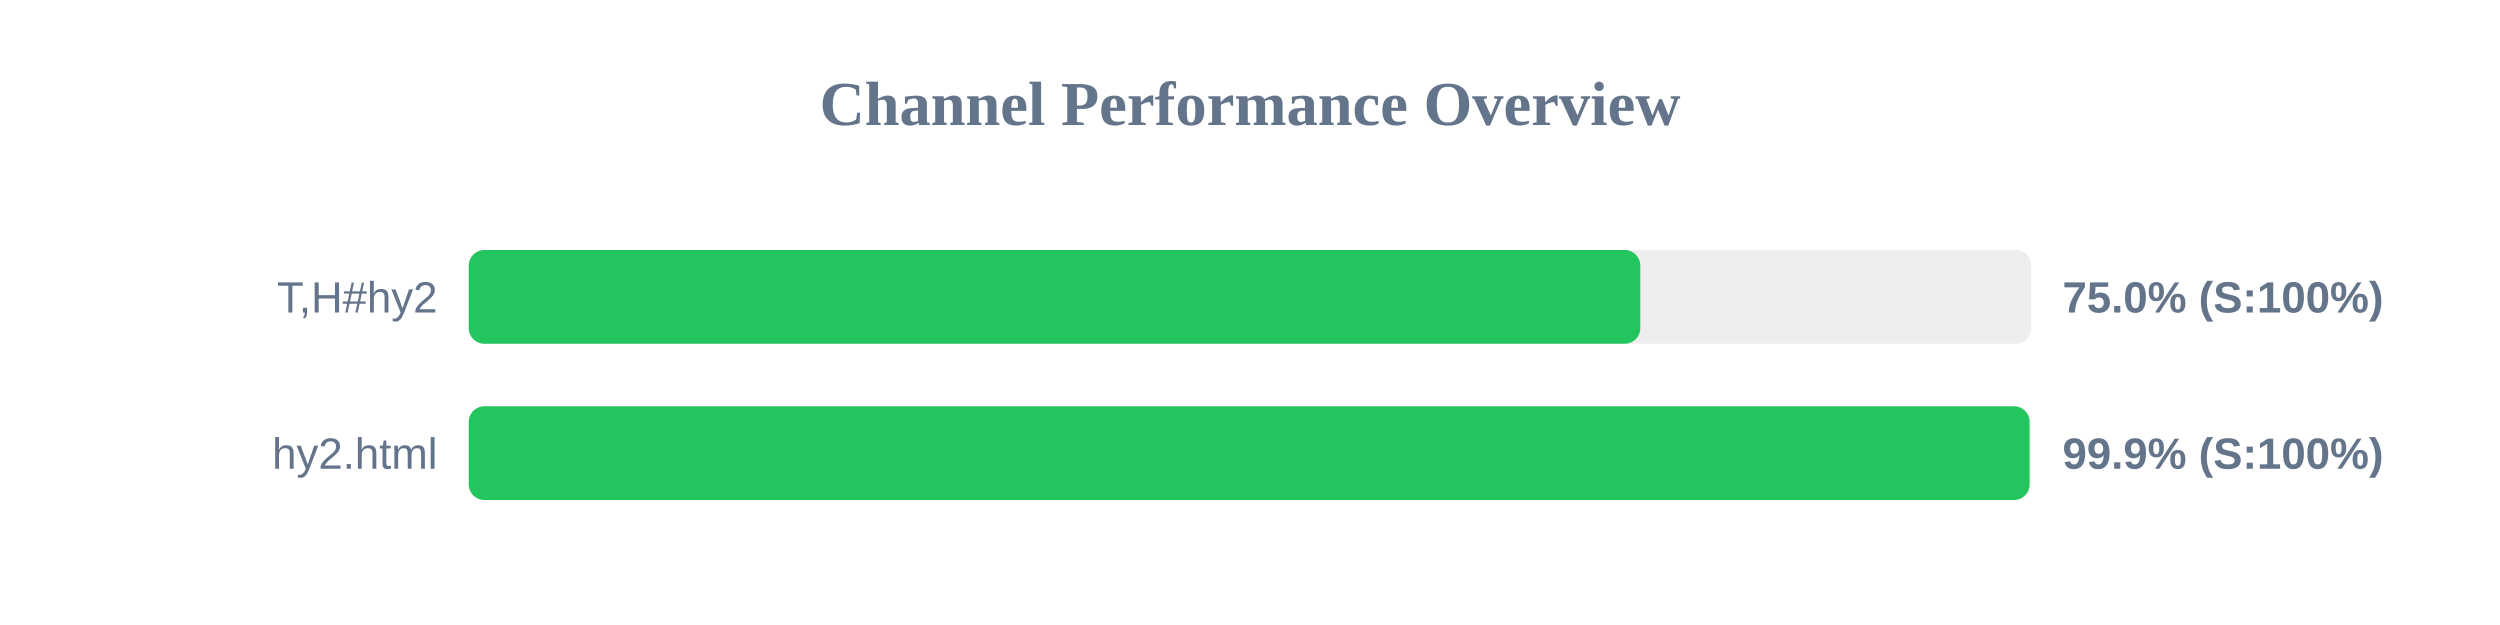
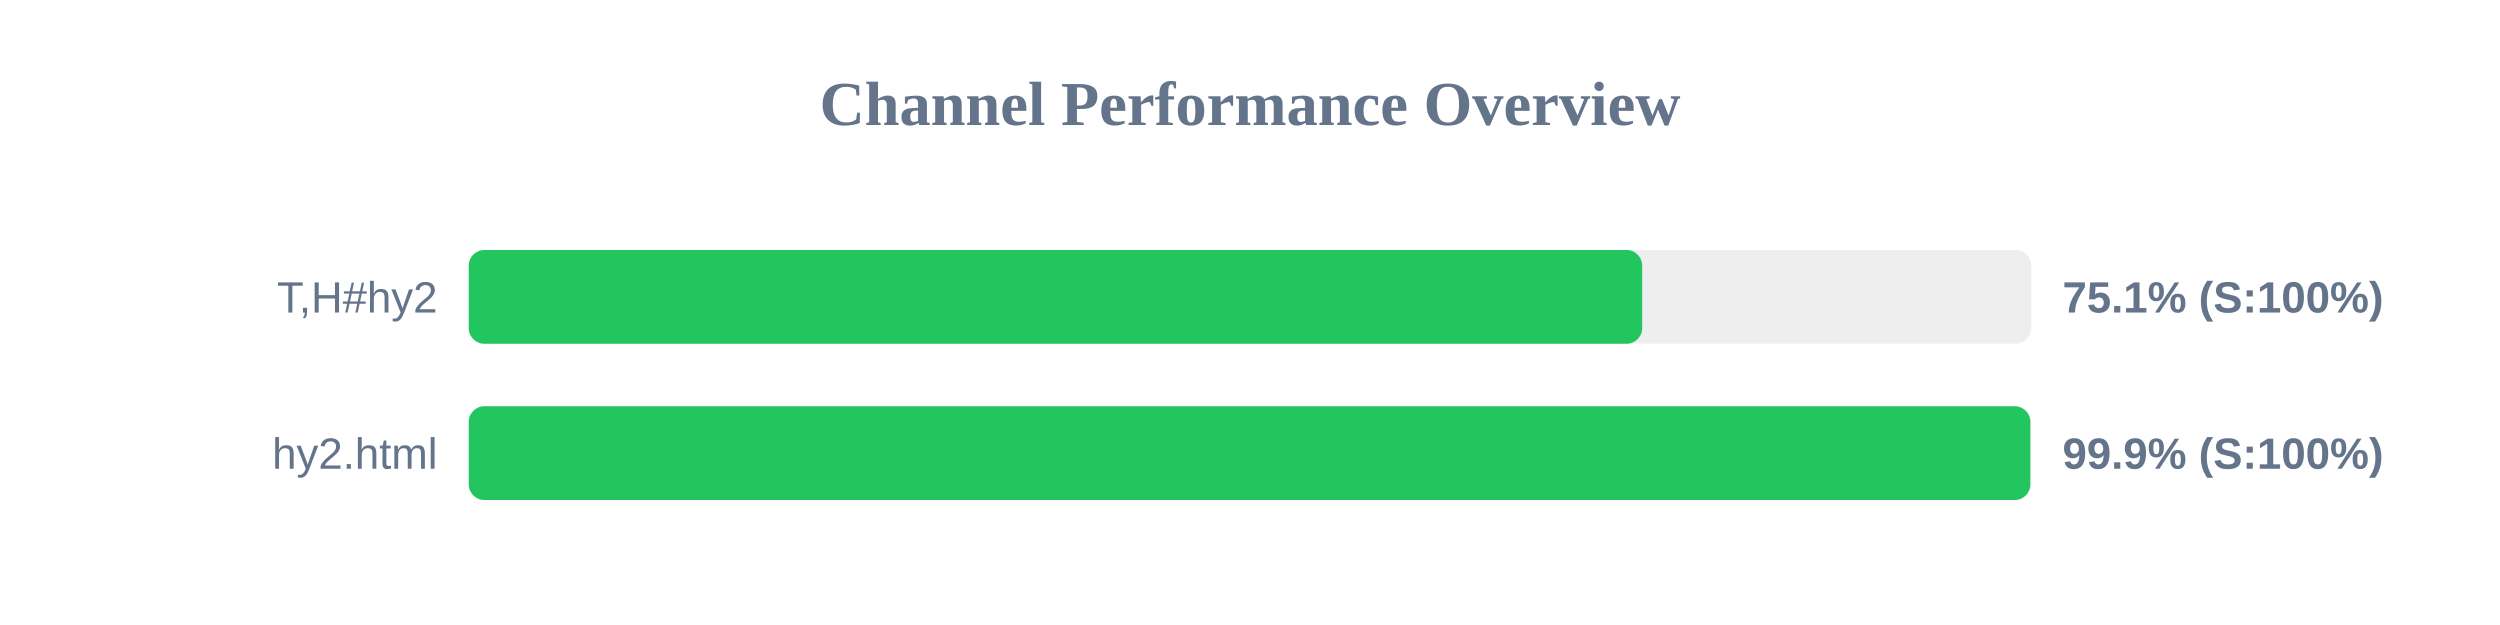
<svg xmlns="http://www.w3.org/2000/svg" width="800" height="200" version="1.1">
  <style>
        .row { font: 14px Arial; fill: #64748b; }
        .score { font: bold 14px Arial; fill: #64748b; }
    </style>
  <text x="400" y="40" text-anchor="middle" font-size="20px" font-weight="bold" fill="#64748b">Channel Performance Overview</text>
  <rect x="150" y="80" width="500" height="30" fill="#eee" rx="5" />
-   <rect x="150" y="80" width="374.9" height="30" fill="#22c55e" rx="5" />
+   <rect x="150" y="80" width="375.5" height="30" fill="#22c55e" rx="5" />
  <text x="140" y="100" text-anchor="end" class="row">T,H#hy2</text>
-   <text x="660" y="100" text-anchor="start" class="score">75.0% (S:100%)</text>
+   <text x="660" y="100" text-anchor="start" class="score">75.1% (S:100%)</text>
  <rect x="150" y="130" width="500" height="30" fill="#eee" rx="5" />
-   <rect x="150" y="130" width="499.45" height="30" fill="#22c55e" rx="5" />
+   <rect x="150" y="130" width="499.7" height="30" fill="#22c55e" rx="5" />
  <text x="140" y="150" text-anchor="end" class="row">hy2.html</text>
  <text x="660" y="150" text-anchor="start" class="score">99.9% (S:100%)</text>
</svg>
